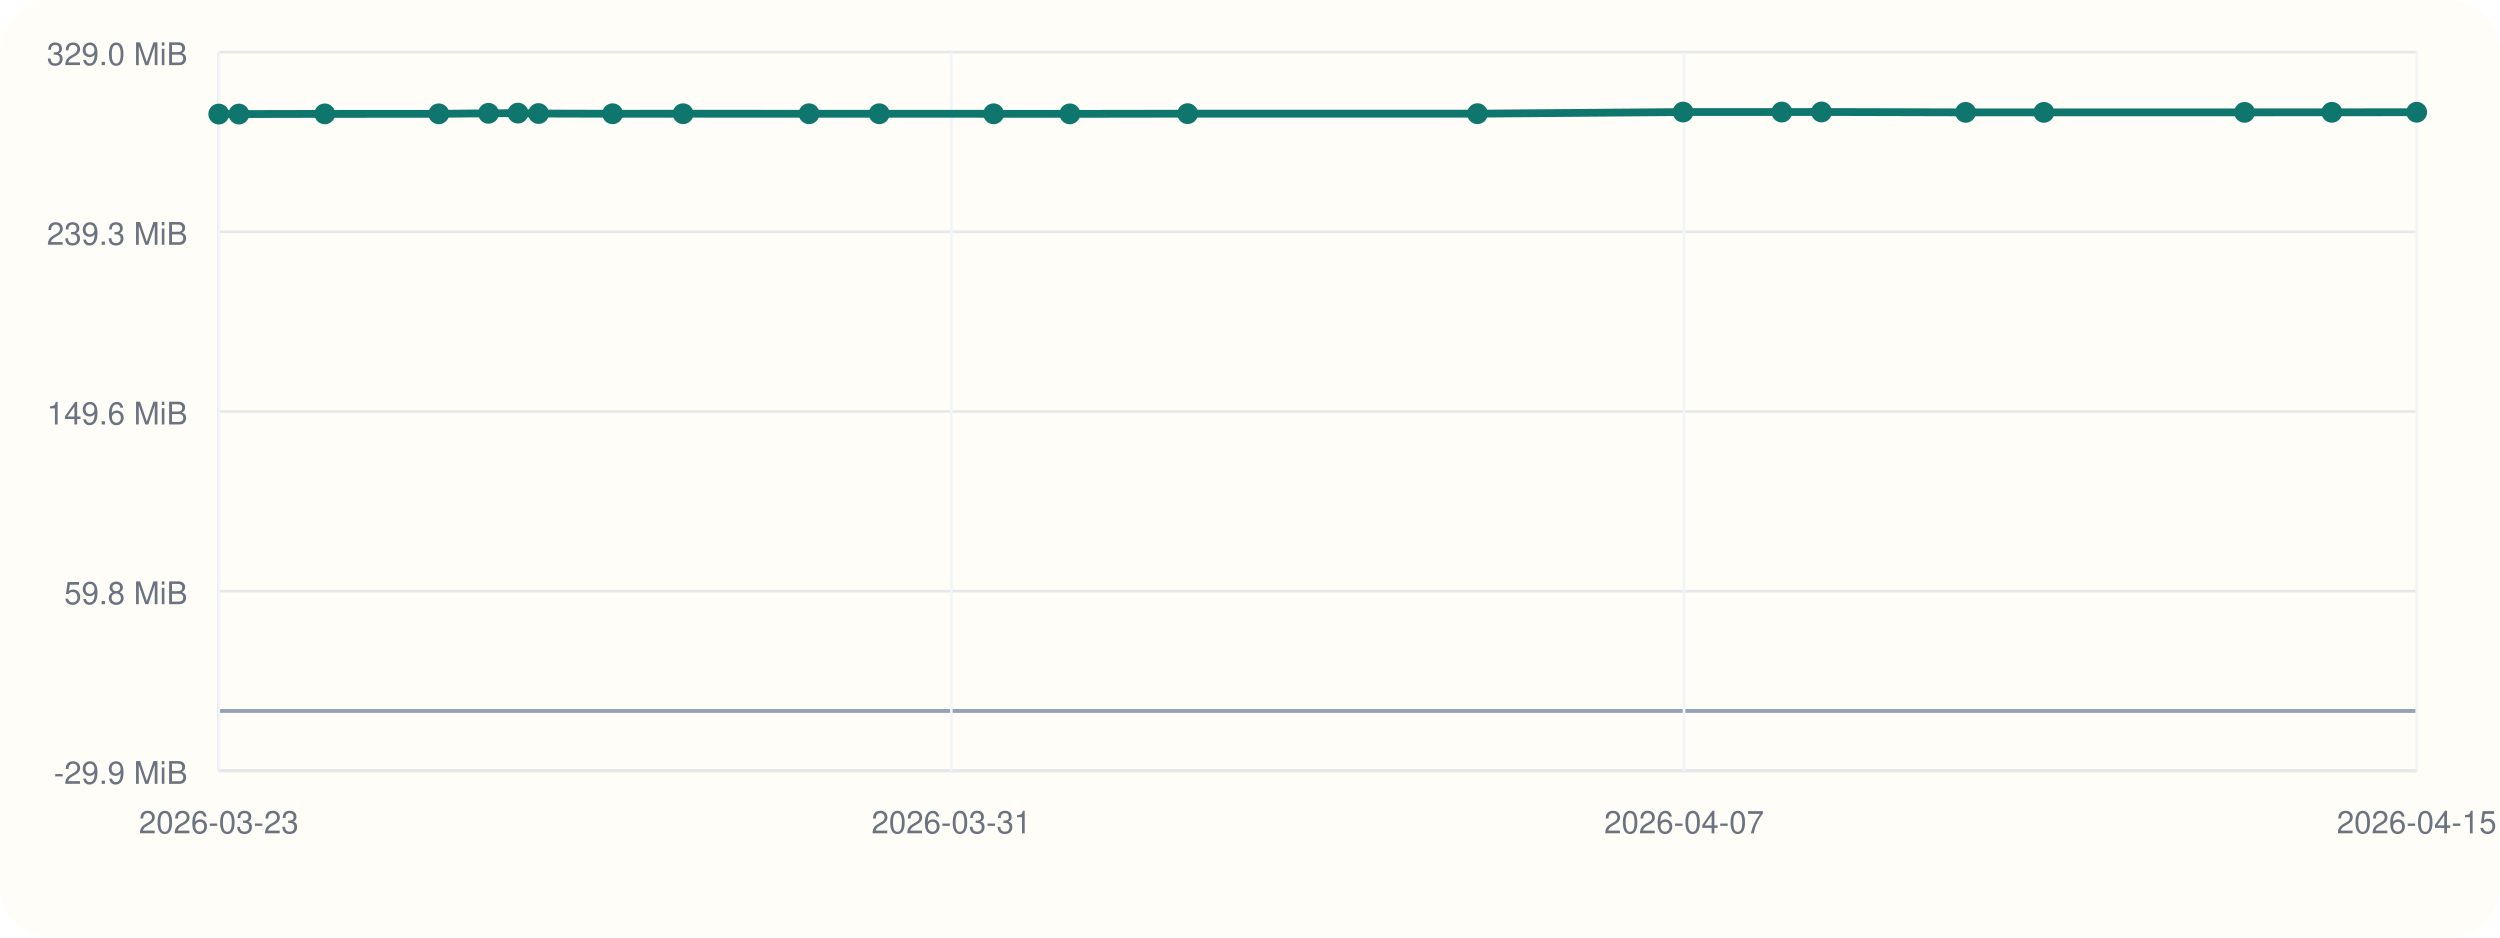
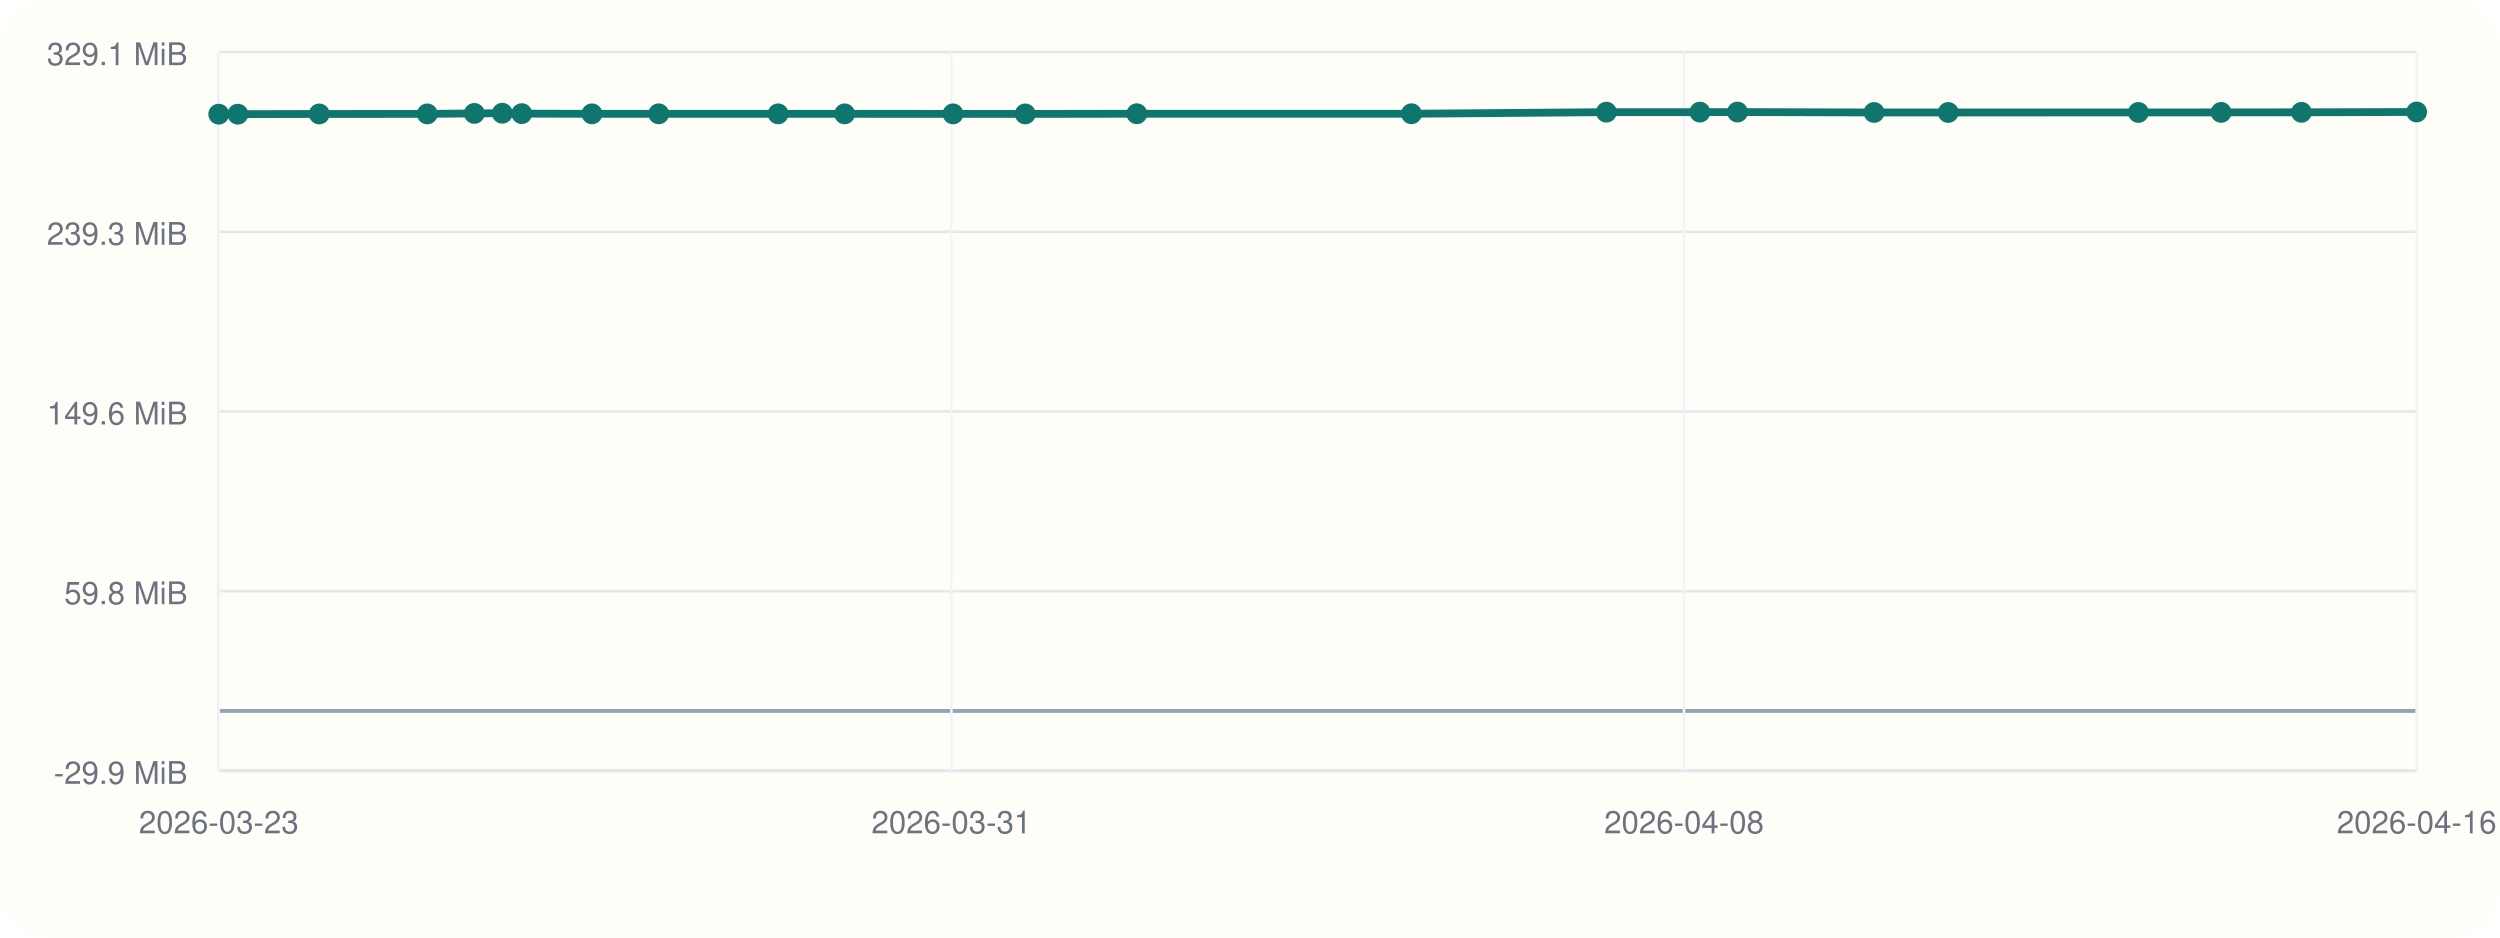
<svg xmlns="http://www.w3.org/2000/svg" viewBox="0 0 960 360">
  <rect width="960" height="360" rx="20" fill="#fffdf7" />
  <line x1="84" y1="296" x2="928" y2="296" stroke="#cbd5e1" stroke-width="1" />
  <line x1="84" y1="20" x2="84" y2="296" stroke="#cbd5e1" stroke-width="1" />
  <line x1="84" y1="273.00" x2="928" y2="273.00" stroke="#94a3b8" stroke-width="1.5" />
  <line x1="84" y1="296.00" x2="928" y2="296.00" stroke="#e5e7eb" stroke-width="1" />
  <text x="72" y="301.00" text-anchor="end" font-size="12" font-family="Helvetica, Arial, sans-serif" fill="#6b7280">-29.9 MiB</text>
  <line x1="84" y1="227.00" x2="928" y2="227.00" stroke="#e5e7eb" stroke-width="1" />
  <text x="72" y="232.00" text-anchor="end" font-size="12" font-family="Helvetica, Arial, sans-serif" fill="#6b7280">59.8 MiB</text>
  <line x1="84" y1="158.00" x2="928" y2="158.00" stroke="#e5e7eb" stroke-width="1" />
  <text x="72" y="163.00" text-anchor="end" font-size="12" font-family="Helvetica, Arial, sans-serif" fill="#6b7280">149.6 MiB</text>
  <line x1="84" y1="89.00" x2="928" y2="89.00" stroke="#e5e7eb" stroke-width="1" />
  <text x="72" y="94.00" text-anchor="end" font-size="12" font-family="Helvetica, Arial, sans-serif" fill="#6b7280">239.3 MiB</text>
  <line x1="84" y1="20.00" x2="928" y2="20.00" stroke="#e5e7eb" stroke-width="1" />
-   <text x="72" y="25.00" text-anchor="end" font-size="12" font-family="Helvetica, Arial, sans-serif" fill="#6b7280">329.0 MiB</text>
+   <text x="72" y="25.00" text-anchor="end" font-size="12" font-family="Helvetica, Arial, sans-serif" fill="#6b7280">329.1 MiB</text>
  <line x1="84.00" y1="20" x2="84.00" y2="296" stroke="#f1f5f9" stroke-width="1" />
  <text x="84.00" y="320" text-anchor="middle" font-size="12" font-family="Helvetica, Arial, sans-serif" fill="#6b7280">2026-03-23</text>
  <line x1="365.33" y1="20" x2="365.33" y2="296" stroke="#f1f5f9" stroke-width="1" />
  <text x="365.33" y="320" text-anchor="middle" font-size="12" font-family="Helvetica, Arial, sans-serif" fill="#6b7280">2026-03-31</text>
  <line x1="646.67" y1="20" x2="646.67" y2="296" stroke="#f1f5f9" stroke-width="1" />
-   <text x="646.67" y="320" text-anchor="middle" font-size="12" font-family="Helvetica, Arial, sans-serif" fill="#6b7280">2026-04-07</text>
+   <text x="646.67" y="320" text-anchor="middle" font-size="12" font-family="Helvetica, Arial, sans-serif" fill="#6b7280">2026-04-08</text>
  <line x1="928.00" y1="20" x2="928.00" y2="296" stroke="#f1f5f9" stroke-width="1" />
-   <text x="928.00" y="320" text-anchor="middle" font-size="12" font-family="Helvetica, Arial, sans-serif" fill="#6b7280">2026-04-15</text>
-   <polyline fill="none" stroke="#0f766e" stroke-width="3" points="84.00,43.80 91.74,43.80 124.72,43.73 168.50,43.71 187.58,43.51 198.90,43.44 206.80,43.60 235.24,43.68 262.30,43.67 310.67,43.68 337.63,43.68 381.55,43.70 410.82,43.72 456.05,43.65 567.35,43.65 646.31,43.03 684.22,43.03 699.46,43.00 754.80,43.15 784.85,43.15 861.92,43.14 895.43,43.12 928.00,43.10" />
-   <circle cx="84.00" cy="43.80" r="4" fill="#0f766e" />
-   <circle cx="91.74" cy="43.80" r="4" fill="#0f766e" />
-   <circle cx="124.72" cy="43.73" r="4" fill="#0f766e" />
-   <circle cx="168.50" cy="43.71" r="4" fill="#0f766e" />
-   <circle cx="187.58" cy="43.51" r="4" fill="#0f766e" />
-   <circle cx="198.90" cy="43.44" r="4" fill="#0f766e" />
-   <circle cx="206.80" cy="43.60" r="4" fill="#0f766e" />
-   <circle cx="235.24" cy="43.68" r="4" fill="#0f766e" />
-   <circle cx="262.30" cy="43.67" r="4" fill="#0f766e" />
-   <circle cx="310.67" cy="43.68" r="4" fill="#0f766e" />
-   <circle cx="337.63" cy="43.68" r="4" fill="#0f766e" />
-   <circle cx="381.55" cy="43.70" r="4" fill="#0f766e" />
-   <circle cx="410.82" cy="43.72" r="4" fill="#0f766e" />
-   <circle cx="456.05" cy="43.65" r="4" fill="#0f766e" />
-   <circle cx="567.35" cy="43.65" r="4" fill="#0f766e" />
-   <circle cx="646.31" cy="43.03" r="4" fill="#0f766e" />
-   <circle cx="684.22" cy="43.03" r="4" fill="#0f766e" />
-   <circle cx="699.46" cy="43.00" r="4" fill="#0f766e" />
-   <circle cx="754.80" cy="43.15" r="4" fill="#0f766e" />
-   <circle cx="784.85" cy="43.15" r="4" fill="#0f766e" />
-   <circle cx="861.92" cy="43.14" r="4" fill="#0f766e" />
-   <circle cx="895.43" cy="43.12" r="4" fill="#0f766e" />
-   <circle cx="928.00" cy="43.10" r="4" fill="#0f766e" />
+   <text x="928.00" y="320" text-anchor="middle" font-size="12" font-family="Helvetica, Arial, sans-serif" fill="#6b7280">2026-04-16</text>
+   <polyline fill="none" stroke="#0f766e" stroke-width="3" points="84.00,43.84 91.34,43.84 122.59,43.76 164.07,43.74 182.15,43.55 192.88,43.48 200.36,43.63 227.31,43.71 252.95,43.71 298.79,43.72 324.34,43.72 365.96,43.73 393.69,43.75 436.54,43.68 542.01,43.68 616.84,43.07 652.76,43.06 667.20,43.03 719.64,43.19 748.11,43.19 821.14,43.18 852.90,43.16 883.76,43.13 928.00,43.00" />
+   <circle cx="84.00" cy="43.84" r="4" fill="#0f766e" />
+   <circle cx="91.34" cy="43.84" r="4" fill="#0f766e" />
+   <circle cx="122.59" cy="43.76" r="4" fill="#0f766e" />
+   <circle cx="164.07" cy="43.74" r="4" fill="#0f766e" />
+   <circle cx="182.15" cy="43.55" r="4" fill="#0f766e" />
+   <circle cx="192.88" cy="43.48" r="4" fill="#0f766e" />
+   <circle cx="200.36" cy="43.63" r="4" fill="#0f766e" />
+   <circle cx="227.31" cy="43.71" r="4" fill="#0f766e" />
+   <circle cx="252.95" cy="43.71" r="4" fill="#0f766e" />
+   <circle cx="298.79" cy="43.72" r="4" fill="#0f766e" />
+   <circle cx="324.34" cy="43.72" r="4" fill="#0f766e" />
+   <circle cx="365.96" cy="43.73" r="4" fill="#0f766e" />
+   <circle cx="393.69" cy="43.75" r="4" fill="#0f766e" />
+   <circle cx="436.54" cy="43.68" r="4" fill="#0f766e" />
+   <circle cx="542.01" cy="43.68" r="4" fill="#0f766e" />
+   <circle cx="616.84" cy="43.07" r="4" fill="#0f766e" />
+   <circle cx="652.76" cy="43.06" r="4" fill="#0f766e" />
+   <circle cx="667.20" cy="43.03" r="4" fill="#0f766e" />
+   <circle cx="719.64" cy="43.19" r="4" fill="#0f766e" />
+   <circle cx="748.11" cy="43.19" r="4" fill="#0f766e" />
+   <circle cx="821.14" cy="43.18" r="4" fill="#0f766e" />
+   <circle cx="852.90" cy="43.16" r="4" fill="#0f766e" />
+   <circle cx="883.76" cy="43.13" r="4" fill="#0f766e" />
+   <circle cx="928.00" cy="43.00" r="4" fill="#0f766e" />
</svg>
